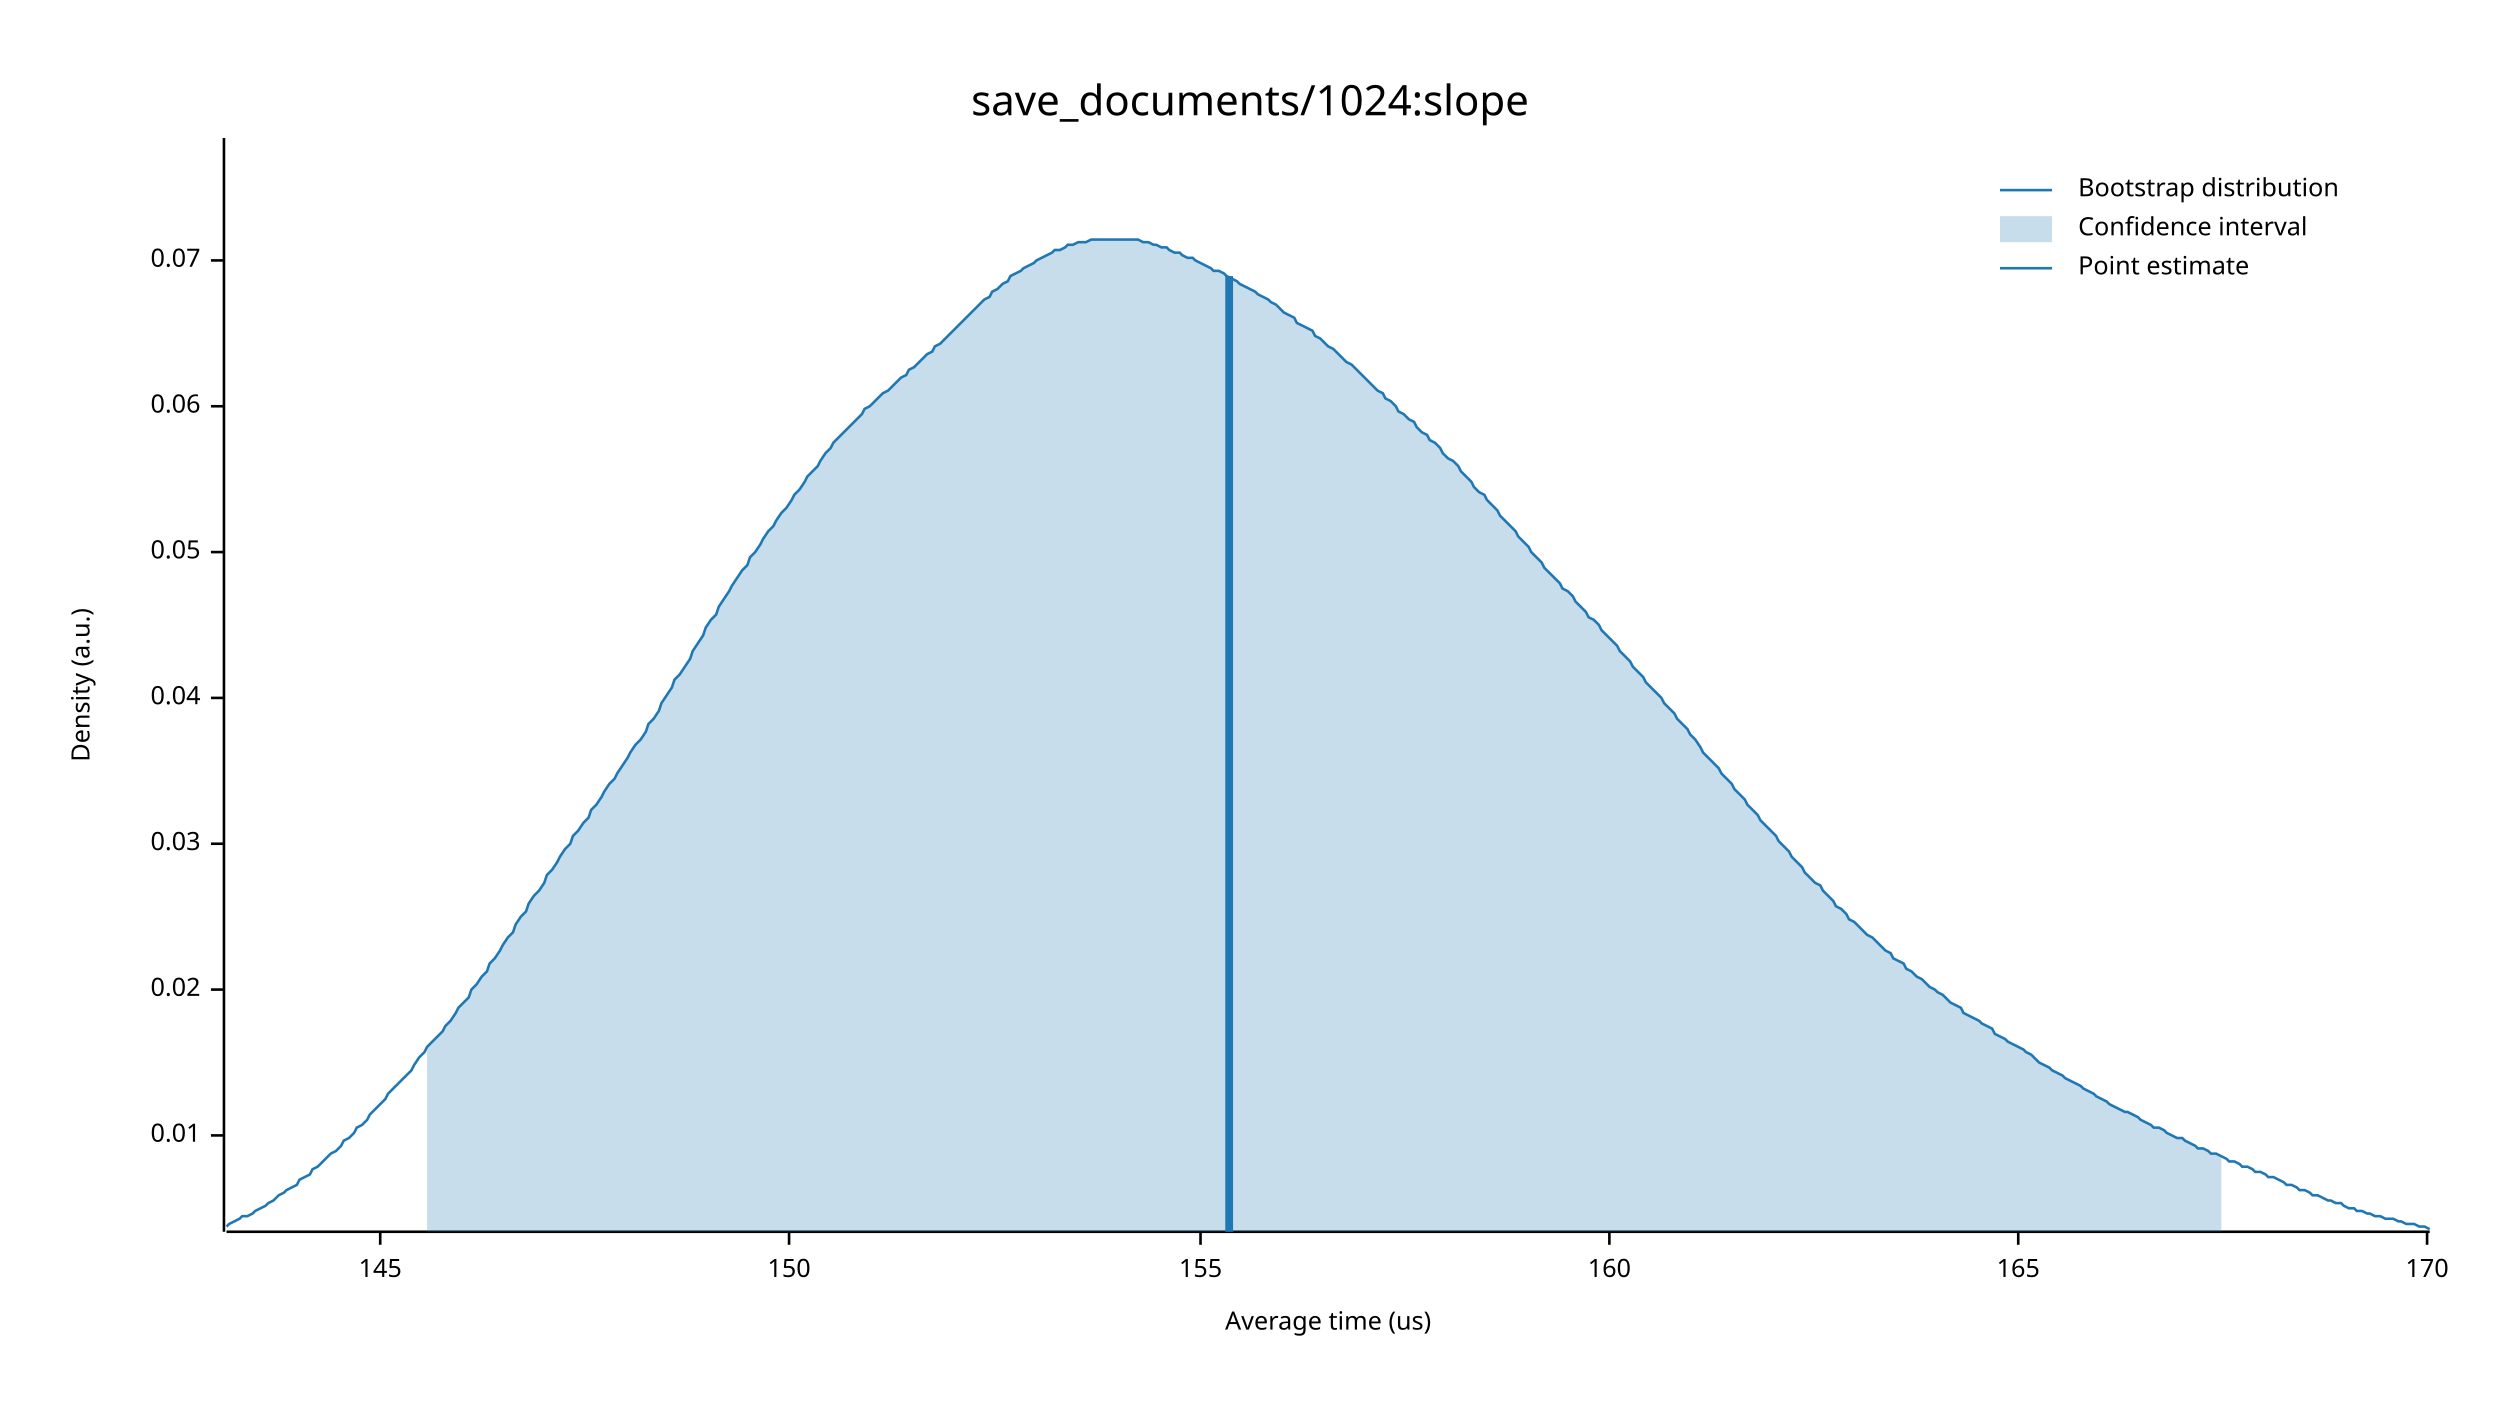
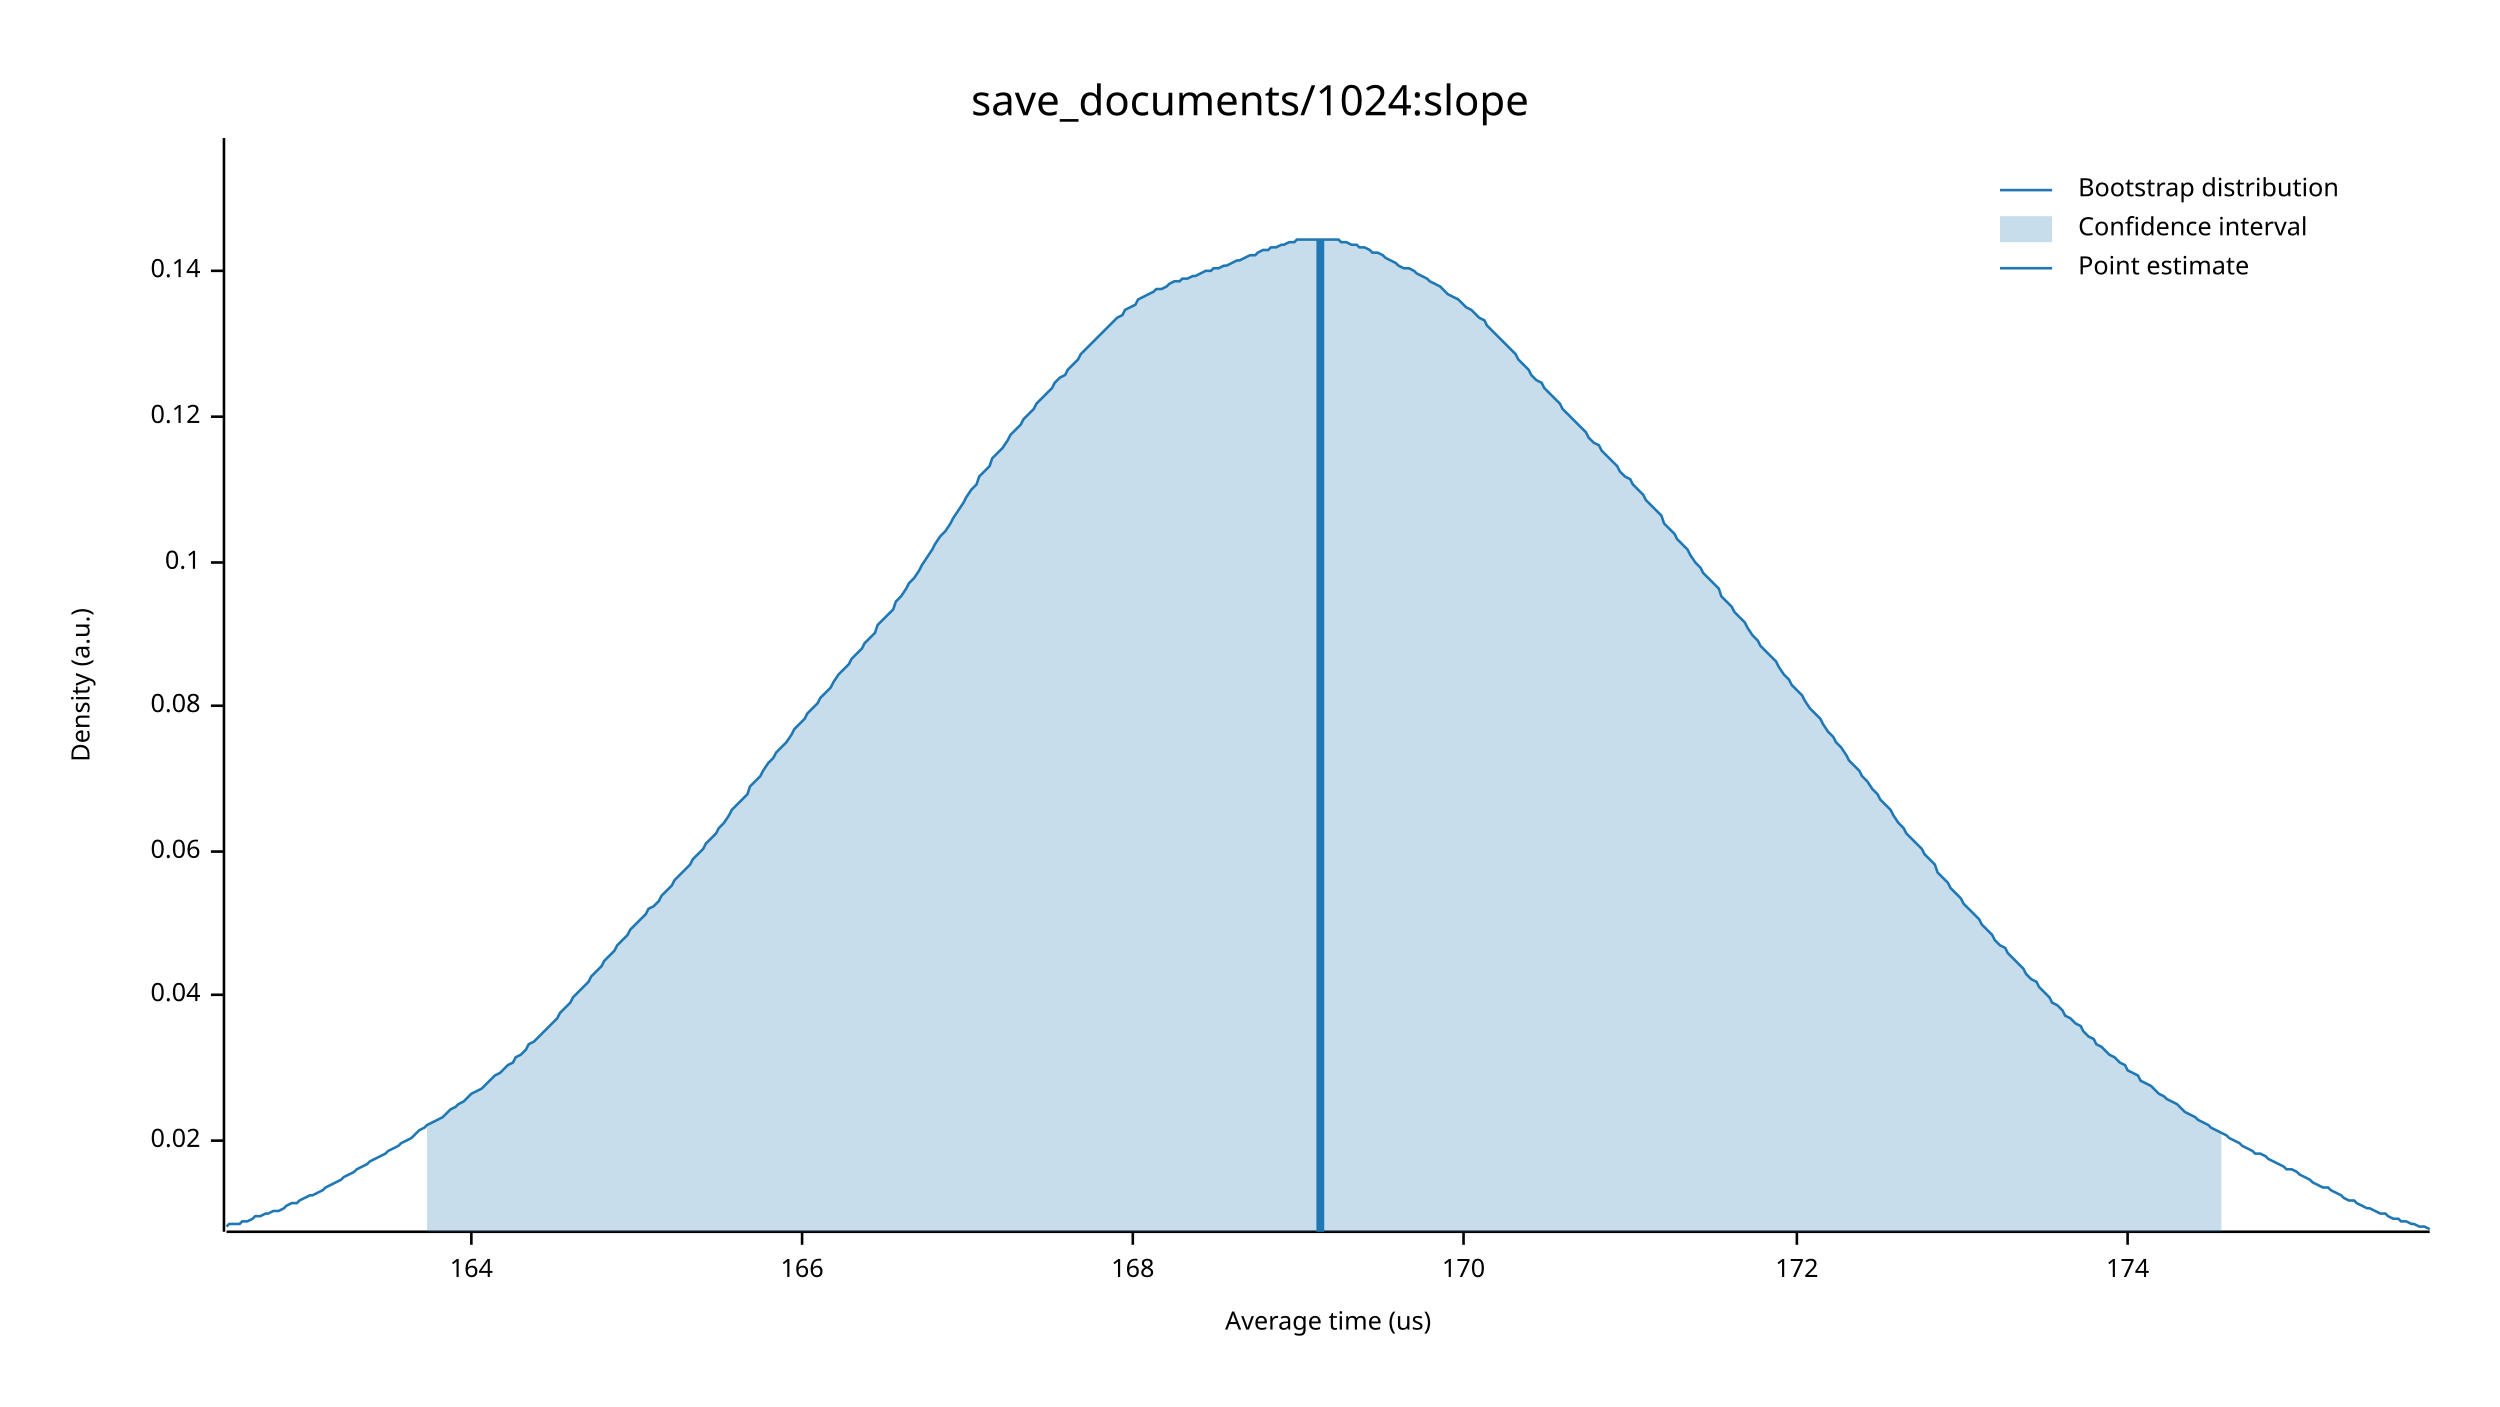
<svg xmlns="http://www.w3.org/2000/svg" width="960" height="540" viewBox="0 0 960 540">
  <text x="480" y="32" dy="0.76em" text-anchor="middle" font-family="sans-serif" font-size="16.129" opacity="1" fill="#000000">
save_documents/1024:slope
</text>
  <text x="27" y="263" dy="0.76em" text-anchor="middle" font-family="sans-serif" font-size="9.677" opacity="1" fill="#000000" transform="rotate(270, 27, 263)">
Density (a.u.)
</text>
  <text x="510" y="513" dy="-0.5ex" text-anchor="middle" font-family="sans-serif" font-size="9.677" opacity="1" fill="#000000">
Average time (us)
</text>
  <polyline fill="none" opacity="1" stroke="#000000" stroke-width="1" points="86,53 86,473 " />
-   <text x="77" y="436" dy="0.5ex" text-anchor="end" font-family="sans-serif" font-size="9.677" opacity="1" fill="#000000">
- 0.01
- </text>
-   <polyline fill="none" opacity="1" stroke="#000000" stroke-width="1" points="81,436 86,436 " />
-   <text x="77" y="380" dy="0.5ex" text-anchor="end" font-family="sans-serif" font-size="9.677" opacity="1" fill="#000000">
+   <text x="77" y="438" dy="0.5ex" text-anchor="end" font-family="sans-serif" font-size="9.677" opacity="1" fill="#000000">
0.02
</text>
-   <polyline fill="none" opacity="1" stroke="#000000" stroke-width="1" points="81,380 86,380 " />
-   <text x="77" y="324" dy="0.5ex" text-anchor="end" font-family="sans-serif" font-size="9.677" opacity="1" fill="#000000">
- 0.03
- </text>
-   <polyline fill="none" opacity="1" stroke="#000000" stroke-width="1" points="81,324 86,324 " />
-   <text x="77" y="268" dy="0.5ex" text-anchor="end" font-family="sans-serif" font-size="9.677" opacity="1" fill="#000000">
+   <polyline fill="none" opacity="1" stroke="#000000" stroke-width="1" points="81,438 86,438 " />
+   <text x="77" y="382" dy="0.5ex" text-anchor="end" font-family="sans-serif" font-size="9.677" opacity="1" fill="#000000">
0.04
</text>
-   <polyline fill="none" opacity="1" stroke="#000000" stroke-width="1" points="81,268 86,268 " />
-   <text x="77" y="212" dy="0.5ex" text-anchor="end" font-family="sans-serif" font-size="9.677" opacity="1" fill="#000000">
- 0.05
- </text>
-   <polyline fill="none" opacity="1" stroke="#000000" stroke-width="1" points="81,212 86,212 " />
-   <text x="77" y="156" dy="0.5ex" text-anchor="end" font-family="sans-serif" font-size="9.677" opacity="1" fill="#000000">
+   <polyline fill="none" opacity="1" stroke="#000000" stroke-width="1" points="81,382 86,382 " />
+   <text x="77" y="327" dy="0.5ex" text-anchor="end" font-family="sans-serif" font-size="9.677" opacity="1" fill="#000000">
0.06
</text>
-   <polyline fill="none" opacity="1" stroke="#000000" stroke-width="1" points="81,156 86,156 " />
-   <text x="77" y="100" dy="0.5ex" text-anchor="end" font-family="sans-serif" font-size="9.677" opacity="1" fill="#000000">
- 0.07
+   <polyline fill="none" opacity="1" stroke="#000000" stroke-width="1" points="81,327 86,327 " />
+   <text x="77" y="271" dy="0.5ex" text-anchor="end" font-family="sans-serif" font-size="9.677" opacity="1" fill="#000000">
+ 0.08
</text>
-   <polyline fill="none" opacity="1" stroke="#000000" stroke-width="1" points="81,100 86,100 " />
+   <polyline fill="none" opacity="1" stroke="#000000" stroke-width="1" points="81,271 86,271 " />
+   <text x="77" y="216" dy="0.5ex" text-anchor="end" font-family="sans-serif" font-size="9.677" opacity="1" fill="#000000">
+ 0.1
+ </text>
+   <polyline fill="none" opacity="1" stroke="#000000" stroke-width="1" points="81,216 86,216 " />
+   <text x="77" y="160" dy="0.5ex" text-anchor="end" font-family="sans-serif" font-size="9.677" opacity="1" fill="#000000">
+ 0.12
+ </text>
+   <polyline fill="none" opacity="1" stroke="#000000" stroke-width="1" points="81,160 86,160 " />
+   <text x="77" y="104" dy="0.5ex" text-anchor="end" font-family="sans-serif" font-size="9.677" opacity="1" fill="#000000">
+ 0.14
+ </text>
+   <polyline fill="none" opacity="1" stroke="#000000" stroke-width="1" points="81,104 86,104 " />
  <polyline fill="none" opacity="1" stroke="#000000" stroke-width="1" points="87,473 933,473 " />
-   <text x="146" y="483" dy="0.76em" text-anchor="middle" font-family="sans-serif" font-size="9.677" opacity="1" fill="#000000">
- 145
+   <text x="181" y="483" dy="0.76em" text-anchor="middle" font-family="sans-serif" font-size="9.677" opacity="1" fill="#000000">
+ 164
</text>
-   <polyline fill="none" opacity="1" stroke="#000000" stroke-width="1" points="146,473 146,478 " />
-   <text x="303" y="483" dy="0.76em" text-anchor="middle" font-family="sans-serif" font-size="9.677" opacity="1" fill="#000000">
- 150
+   <polyline fill="none" opacity="1" stroke="#000000" stroke-width="1" points="181,473 181,478 " />
+   <text x="308" y="483" dy="0.76em" text-anchor="middle" font-family="sans-serif" font-size="9.677" opacity="1" fill="#000000">
+ 166
</text>
-   <polyline fill="none" opacity="1" stroke="#000000" stroke-width="1" points="303,473 303,478 " />
-   <text x="461" y="483" dy="0.76em" text-anchor="middle" font-family="sans-serif" font-size="9.677" opacity="1" fill="#000000">
- 155
+   <polyline fill="none" opacity="1" stroke="#000000" stroke-width="1" points="308,473 308,478 " />
+   <text x="435" y="483" dy="0.76em" text-anchor="middle" font-family="sans-serif" font-size="9.677" opacity="1" fill="#000000">
+ 168
</text>
-   <polyline fill="none" opacity="1" stroke="#000000" stroke-width="1" points="461,473 461,478 " />
-   <text x="618" y="483" dy="0.76em" text-anchor="middle" font-family="sans-serif" font-size="9.677" opacity="1" fill="#000000">
- 160
- </text>
-   <polyline fill="none" opacity="1" stroke="#000000" stroke-width="1" points="618,473 618,478 " />
-   <text x="775" y="483" dy="0.76em" text-anchor="middle" font-family="sans-serif" font-size="9.677" opacity="1" fill="#000000">
- 165
- </text>
-   <polyline fill="none" opacity="1" stroke="#000000" stroke-width="1" points="775,473 775,478 " />
-   <text x="932" y="483" dy="0.76em" text-anchor="middle" font-family="sans-serif" font-size="9.677" opacity="1" fill="#000000">
+   <polyline fill="none" opacity="1" stroke="#000000" stroke-width="1" points="435,473 435,478 " />
+   <text x="562" y="483" dy="0.76em" text-anchor="middle" font-family="sans-serif" font-size="9.677" opacity="1" fill="#000000">
170
</text>
-   <polyline fill="none" opacity="1" stroke="#000000" stroke-width="1" points="932,473 932,478 " />
-   <polyline fill="none" opacity="1" stroke="#1F78B4" stroke-width="1" points="87,471 88,470 90,469 92,468 93,467 95,467 97,466 98,465 100,464 102,463 103,462 105,461 107,459 109,458 110,457 112,456 114,455 115,453 117,452 119,451 120,449 122,448 124,446 125,445 127,443 129,442 131,440 132,438 134,437 136,435 137,433 139,432 141,430 142,428 144,426 146,424 148,422 149,420 151,418 153,416 154,415 156,413 158,411 159,409 161,406 163,404 164,402 166,400 168,398 170,396 171,394 173,392 175,389 176,387 178,385 180,383 181,380 183,378 185,375 187,373 188,370 190,368 192,365 193,363 195,360 197,358 198,355 200,352 202,350 203,347 205,344 207,342 209,339 210,336 212,334 214,331 215,329 217,326 219,324 220,321 222,319 224,316 226,314 227,311 229,309 231,306 232,304 234,301 236,299 237,297 239,294 241,291 242,289 244,286 246,284 248,281 249,278 251,276 253,273 254,270 256,267 258,264 259,261 261,259 263,256 265,253 266,250 268,247 270,244 271,241 273,238 275,236 276,233 278,230 280,227 281,225 283,222 285,219 287,217 288,214 290,212 292,209 293,207 295,204 297,202 298,200 300,197 302,195 304,192 305,190 307,188 309,185 310,183 312,181 314,179 315,177 317,174 319,172 320,170 322,168 324,166 326,164 327,163 329,161 331,159 332,157 334,156 336,154 337,153 339,151 341,150 343,148 344,147 346,145 348,144 349,142 351,141 353,139 354,138 356,136 358,135 359,133 361,132 363,130 365,128 366,127 368,125 370,123 371,122 373,120 375,118 376,117 378,115 380,114 381,112 383,111 385,109 387,108 388,106 390,105 392,104 393,103 395,102 397,101 398,100 400,99 402,98 404,97 405,96 407,96 409,95 410,94 412,94 414,93 415,93 417,93 419,92 420,92 422,92 424,92 426,92 427,92 429,92 431,92 432,92 434,92 436,92 437,92 439,93 441,93 443,94 444,94 446,95 448,95 449,96 451,97 453,97 454,98 456,99 458,99 459,100 461,101 463,102 465,103 466,104 468,104 470,105 471,106 473,107 475,108 476,109 478,110 480,111 482,112 483,113 485,114 487,115 488,116 490,117 492,119 493,120 495,121 497,122 498,124 500,125 502,126 504,127 505,129 507,130 509,132 510,133 512,134 514,136 515,137 517,139 519,140 521,142 522,143 524,145 526,147 527,148 529,150 531,151 532,153 534,154 536,156 537,158 539,159 541,161 543,162 544,164 546,166 548,167 549,169 551,170 553,172 554,174 556,176 558,177 560,179 561,181 563,183 565,185 566,187 568,189 570,190 571,192 573,194 575,196 576,198 578,200 580,202 582,204 583,206 585,208 587,210 588,212 590,214 592,216 593,218 595,220 597,222 599,224 600,226 602,227 604,229 605,231 607,233 609,235 610,237 612,238 614,240 615,242 617,244 619,246 621,248 622,250 624,252 626,254 627,256 629,258 631,260 632,262 634,264 636,266 638,268 639,270 641,272 643,274 644,276 646,278 648,280 649,282 651,284 653,287 654,289 656,291 658,293 660,295 661,297 663,299 665,301 666,303 668,305 670,307 671,309 673,311 675,313 676,315 678,317 680,319 682,321 683,323 685,325 687,327 688,329 690,331 692,333 693,335 695,337 697,339 699,340 700,342 702,344 704,346 705,348 707,349 709,351 710,353 712,354 714,356 715,357 717,359 719,360 721,362 722,363 724,365 726,366 727,368 729,369 731,370 732,372 734,373 736,375 738,376 739,377 741,379 743,380 744,381 746,382 748,384 749,385 751,386 753,387 754,389 756,390 758,391 760,392 761,393 763,394 765,395 766,397 768,398 770,399 771,400 773,401 775,402 777,403 778,404 780,405 782,407 783,408 785,409 787,410 788,411 790,412 792,413 793,414 795,415 797,416 799,417 800,418 802,419 804,420 805,421 807,422 809,423 810,424 812,425 814,426 816,427 817,427 819,428 821,429 822,430 824,431 826,432 827,433 829,433 831,434 832,435 834,436 836,437 838,437 839,438 841,439 843,440 844,441 846,441 848,442 849,443 851,443 853,444 855,445 856,446 858,446 860,447 861,448 863,448 865,449 866,450 868,450 870,451 871,452 873,452 875,453 877,454 878,455 880,455 882,456 883,457 885,457 887,458 888,459 890,459 892,460 894,461 895,461 897,462 899,462 900,463 902,464 904,464 905,465 907,465 909,466 910,466 912,467 914,467 916,468 917,468 919,468 921,469 922,469 924,470 926,470 927,470 929,471 931,471 933,472 " />
-   <polygon opacity="0.25" fill="#1F78B4" points="164,402 166,400 168,398 170,396 171,394 173,392 175,389 176,387 178,385 180,383 181,380 183,378 185,375 187,373 188,370 190,368 192,365 193,363 195,360 197,358 198,355 200,352 202,350 203,347 205,344 207,342 209,339 210,336 212,334 214,331 215,329 217,326 219,324 220,321 222,319 224,316 226,314 227,311 229,309 231,306 232,304 234,301 236,299 237,297 239,294 241,291 242,289 244,286 246,284 248,281 249,278 251,276 253,273 254,270 256,267 258,264 259,261 261,259 263,256 265,253 266,250 268,247 270,244 271,241 273,238 275,236 276,233 278,230 280,227 281,225 283,222 285,219 287,217 288,214 290,212 292,209 293,207 295,204 297,202 298,200 300,197 302,195 304,192 305,190 307,188 309,185 310,183 312,181 314,179 315,177 317,174 319,172 320,170 322,168 324,166 326,164 327,163 329,161 331,159 332,157 334,156 336,154 337,153 339,151 341,150 343,148 344,147 346,145 348,144 349,142 351,141 353,139 354,138 356,136 358,135 359,133 361,132 363,130 365,128 366,127 368,125 370,123 371,122 373,120 375,118 376,117 378,115 380,114 381,112 383,111 385,109 387,108 388,106 390,105 392,104 393,103 395,102 397,101 398,100 400,99 402,98 404,97 405,96 407,96 409,95 410,94 412,94 414,93 415,93 417,93 419,92 420,92 422,92 424,92 426,92 427,92 429,92 431,92 432,92 434,92 436,92 437,92 439,93 441,93 443,94 444,94 446,95 448,95 449,96 451,97 453,97 454,98 456,99 458,99 459,100 461,101 463,102 465,103 466,104 468,104 470,105 471,106 473,107 475,108 476,109 478,110 480,111 482,112 483,113 485,114 487,115 488,116 490,117 492,119 493,120 495,121 497,122 498,124 500,125 502,126 504,127 505,129 507,130 509,132 510,133 512,134 514,136 515,137 517,139 519,140 521,142 522,143 524,145 526,147 527,148 529,150 531,151 532,153 534,154 536,156 537,158 539,159 541,161 543,162 544,164 546,166 548,167 549,169 551,170 553,172 554,174 556,176 558,177 560,179 561,181 563,183 565,185 566,187 568,189 570,190 571,192 573,194 575,196 576,198 578,200 580,202 582,204 583,206 585,208 587,210 588,212 590,214 592,216 593,218 595,220 597,222 599,224 600,226 602,227 604,229 605,231 607,233 609,235 610,237 612,238 614,240 615,242 617,244 619,246 621,248 622,250 624,252 626,254 627,256 629,258 631,260 632,262 634,264 636,266 638,268 639,270 641,272 643,274 644,276 646,278 648,280 649,282 651,284 653,287 654,289 656,291 658,293 660,295 661,297 663,299 665,301 666,303 668,305 670,307 671,309 673,311 675,313 676,315 678,317 680,319 682,321 683,323 685,325 687,327 688,329 690,331 692,333 693,335 695,337 697,339 699,340 700,342 702,344 704,346 705,348 707,349 709,351 710,353 712,354 714,356 715,357 717,359 719,360 721,362 722,363 724,365 726,366 727,368 729,369 731,370 732,372 734,373 736,375 738,376 739,377 741,379 743,380 744,381 746,382 748,384 749,385 751,386 753,387 754,389 756,390 758,391 760,392 761,393 763,394 765,395 766,397 768,398 770,399 771,400 773,401 775,402 777,403 778,404 780,405 782,407 783,408 785,409 787,410 788,411 790,412 792,413 793,414 795,415 797,416 799,417 800,418 802,419 804,420 805,421 807,422 809,423 810,424 812,425 814,426 816,427 817,427 819,428 821,429 822,430 824,431 826,432 827,433 829,433 831,434 832,435 834,436 836,437 838,437 839,438 841,439 843,440 844,441 846,441 848,442 849,443 851,443 853,444 853,473 164,473 " />
-   <polyline fill="none" opacity="1" stroke="#1F78B4" stroke-width="3" points="472,473 472,106 " />
+   <polyline fill="none" opacity="1" stroke="#000000" stroke-width="1" points="562,473 562,478 " />
+   <text x="690" y="483" dy="0.76em" text-anchor="middle" font-family="sans-serif" font-size="9.677" opacity="1" fill="#000000">
+ 172
+ </text>
+   <polyline fill="none" opacity="1" stroke="#000000" stroke-width="1" points="690,473 690,478 " />
+   <text x="817" y="483" dy="0.76em" text-anchor="middle" font-family="sans-serif" font-size="9.677" opacity="1" fill="#000000">
+ 174
+ </text>
+   <polyline fill="none" opacity="1" stroke="#000000" stroke-width="1" points="817,473 817,478 " />
+   <polyline fill="none" opacity="1" stroke="#1F78B4" stroke-width="1" points="87,471 88,470 90,470 92,470 93,469 95,469 97,468 98,467 100,467 102,466 103,466 105,465 107,465 109,464 110,463 112,462 114,462 115,461 117,460 119,459 120,459 122,458 124,457 125,456 127,455 129,454 131,453 132,452 134,451 136,450 137,449 139,448 141,447 142,446 144,445 146,444 148,443 149,442 151,441 153,440 154,439 156,438 158,437 159,436 161,434 163,433 164,432 166,431 168,430 170,429 171,428 173,426 175,425 176,424 178,423 180,421 181,420 183,419 185,418 187,416 188,415 190,413 192,412 193,411 195,409 197,408 198,406 200,405 202,403 203,401 205,400 207,398 209,396 210,395 212,393 214,391 215,389 217,387 219,385 220,383 222,381 224,379 226,377 227,375 229,373 231,371 232,369 234,367 236,365 237,363 239,361 241,359 242,357 244,355 246,353 248,351 249,349 251,348 253,346 254,344 256,342 258,340 259,338 261,336 263,334 265,332 266,330 268,328 270,326 271,324 273,322 275,320 276,318 278,316 280,313 281,311 283,309 285,307 287,305 288,302 290,300 292,298 293,296 295,293 297,291 298,289 300,287 302,285 304,282 305,280 307,278 309,276 310,274 312,272 314,270 315,268 317,266 319,264 320,262 322,259 324,257 326,255 327,253 329,251 331,249 332,247 334,245 336,243 337,240 339,238 341,236 343,234 344,231 346,229 348,226 349,224 351,222 353,219 354,217 356,214 358,211 359,209 361,206 363,204 365,201 366,199 368,196 370,193 371,191 373,188 375,186 376,183 378,181 380,179 381,176 383,174 385,172 387,169 388,167 390,165 392,163 393,161 395,159 397,157 398,155 400,153 402,151 404,149 405,147 407,145 409,144 410,142 412,140 414,138 415,136 417,134 419,132 420,131 422,129 424,127 426,125 427,124 429,122 431,121 432,119 434,118 436,117 437,115 439,114 441,113 443,112 444,111 446,111 448,110 449,109 451,108 453,108 454,107 456,107 458,106 459,106 461,105 463,104 465,104 466,103 468,103 470,102 471,102 473,101 475,100 476,100 478,99 480,98 482,98 483,97 485,96 487,96 488,95 490,95 492,94 493,94 495,93 497,93 498,92 500,92 502,92 504,92 505,92 507,92 509,92 510,92 512,92 514,92 515,93 517,93 519,94 521,94 522,95 524,95 526,96 527,97 529,97 531,98 532,99 534,100 536,101 537,102 539,103 541,103 543,104 544,105 546,106 548,107 549,108 551,109 553,110 554,111 556,113 558,114 560,115 561,116 563,118 565,119 566,120 568,122 570,123 571,125 573,127 575,129 576,130 578,132 580,134 582,136 583,138 585,140 587,142 588,144 590,146 592,147 593,149 595,151 597,153 599,155 600,157 602,159 604,161 605,162 607,164 609,166 610,168 612,170 614,171 615,173 617,175 619,177 621,179 622,181 624,183 626,184 627,186 629,188 631,190 632,192 634,194 636,196 638,198 639,201 641,203 643,205 644,207 646,209 648,211 649,213 651,216 653,218 654,220 656,222 658,224 660,226 661,229 663,231 665,233 666,235 668,237 670,239 671,241 673,244 675,246 676,248 678,250 680,252 682,254 683,256 685,259 687,261 688,263 690,265 692,267 693,269 695,272 697,274 699,276 700,278 702,281 704,283 705,285 707,287 709,290 710,292 712,294 714,296 715,298 717,300 719,303 721,305 722,307 724,309 726,311 727,313 729,316 731,318 732,320 734,322 736,324 738,326 739,328 741,330 743,332 744,335 746,337 748,339 749,341 751,343 753,345 754,347 756,349 758,351 760,353 761,355 763,357 765,359 766,361 768,363 770,364 771,366 773,368 775,370 777,372 778,374 780,376 782,377 783,379 785,381 787,383 788,385 790,386 792,388 793,390 795,391 797,393 799,394 800,396 802,398 804,399 805,401 807,402 809,404 810,405 812,406 814,408 816,409 817,411 819,412 821,413 822,415 824,416 826,417 827,418 829,420 831,421 832,422 834,423 836,424 838,426 839,427 841,428 843,429 844,430 846,431 848,432 849,433 851,434 853,435 855,436 856,437 858,438 860,439 861,440 863,441 865,442 866,443 868,443 870,444 871,445 873,446 875,447 877,448 878,449 880,449 882,450 883,451 885,452 887,453 888,454 890,455 892,456 894,456 895,457 897,458 899,459 900,460 902,461 904,461 905,462 907,463 909,464 910,464 912,465 914,466 916,466 917,467 919,468 921,468 922,469 924,469 926,470 927,470 929,471 931,471 933,472 " />
+   <polygon opacity="0.25" fill="#1F78B4" points="164,432 166,431 168,430 170,429 171,428 173,426 175,425 176,424 178,423 180,421 181,420 183,419 185,418 187,416 188,415 190,413 192,412 193,411 195,409 197,408 198,406 200,405 202,403 203,401 205,400 207,398 209,396 210,395 212,393 214,391 215,389 217,387 219,385 220,383 222,381 224,379 226,377 227,375 229,373 231,371 232,369 234,367 236,365 237,363 239,361 241,359 242,357 244,355 246,353 248,351 249,349 251,348 253,346 254,344 256,342 258,340 259,338 261,336 263,334 265,332 266,330 268,328 270,326 271,324 273,322 275,320 276,318 278,316 280,313 281,311 283,309 285,307 287,305 288,302 290,300 292,298 293,296 295,293 297,291 298,289 300,287 302,285 304,282 305,280 307,278 309,276 310,274 312,272 314,270 315,268 317,266 319,264 320,262 322,259 324,257 326,255 327,253 329,251 331,249 332,247 334,245 336,243 337,240 339,238 341,236 343,234 344,231 346,229 348,226 349,224 351,222 353,219 354,217 356,214 358,211 359,209 361,206 363,204 365,201 366,199 368,196 370,193 371,191 373,188 375,186 376,183 378,181 380,179 381,176 383,174 385,172 387,169 388,167 390,165 392,163 393,161 395,159 397,157 398,155 400,153 402,151 404,149 405,147 407,145 409,144 410,142 412,140 414,138 415,136 417,134 419,132 420,131 422,129 424,127 426,125 427,124 429,122 431,121 432,119 434,118 436,117 437,115 439,114 441,113 443,112 444,111 446,111 448,110 449,109 451,108 453,108 454,107 456,107 458,106 459,106 461,105 463,104 465,104 466,103 468,103 470,102 471,102 473,101 475,100 476,100 478,99 480,98 482,98 483,97 485,96 487,96 488,95 490,95 492,94 493,94 495,93 497,93 498,92 500,92 502,92 504,92 505,92 507,92 509,92 510,92 512,92 514,92 515,93 517,93 519,94 521,94 522,95 524,95 526,96 527,97 529,97 531,98 532,99 534,100 536,101 537,102 539,103 541,103 543,104 544,105 546,106 548,107 549,108 551,109 553,110 554,111 556,113 558,114 560,115 561,116 563,118 565,119 566,120 568,122 570,123 571,125 573,127 575,129 576,130 578,132 580,134 582,136 583,138 585,140 587,142 588,144 590,146 592,147 593,149 595,151 597,153 599,155 600,157 602,159 604,161 605,162 607,164 609,166 610,168 612,170 614,171 615,173 617,175 619,177 621,179 622,181 624,183 626,184 627,186 629,188 631,190 632,192 634,194 636,196 638,198 639,201 641,203 643,205 644,207 646,209 648,211 649,213 651,216 653,218 654,220 656,222 658,224 660,226 661,229 663,231 665,233 666,235 668,237 670,239 671,241 673,244 675,246 676,248 678,250 680,252 682,254 683,256 685,259 687,261 688,263 690,265 692,267 693,269 695,272 697,274 699,276 700,278 702,281 704,283 705,285 707,287 709,290 710,292 712,294 714,296 715,298 717,300 719,303 721,305 722,307 724,309 726,311 727,313 729,316 731,318 732,320 734,322 736,324 738,326 739,328 741,330 743,332 744,335 746,337 748,339 749,341 751,343 753,345 754,347 756,349 758,351 760,353 761,355 763,357 765,359 766,361 768,363 770,364 771,366 773,368 775,370 777,372 778,374 780,376 782,377 783,379 785,381 787,383 788,385 790,386 792,388 793,390 795,391 797,393 799,394 800,396 802,398 804,399 805,401 807,402 809,404 810,405 812,406 814,408 816,409 817,411 819,412 821,413 822,415 824,416 826,417 827,418 829,420 831,421 832,422 834,423 836,424 838,426 839,427 841,428 843,429 844,430 846,431 848,432 849,433 851,434 853,435 853,473 164,473 " />
+   <polyline fill="none" opacity="1" stroke="#1F78B4" stroke-width="3" points="507,473 507,92 " />
  <text x="798" y="68" dy="0.76em" text-anchor="start" font-family="sans-serif" font-size="9.677" opacity="1" fill="#000000">
Bootstrap distribution
</text>
  <text x="798" y="83" dy="0.76em" text-anchor="start" font-family="sans-serif" font-size="9.677" opacity="1" fill="#000000">
Confidence interval
</text>
  <text x="798" y="98" dy="0.76em" text-anchor="start" font-family="sans-serif" font-size="9.677" opacity="1" fill="#000000">
Point estimate
</text>
  <polyline fill="none" opacity="1" stroke="#1F78B4" stroke-width="1" points="768,73 788,73 " />
  <rect x="768" y="83" width="20" height="10" opacity="0.25" fill="#1F78B4" stroke="none" />
  <polyline fill="none" opacity="1" stroke="#1F78B4" stroke-width="1" points="768,103 788,103 " />
</svg>
